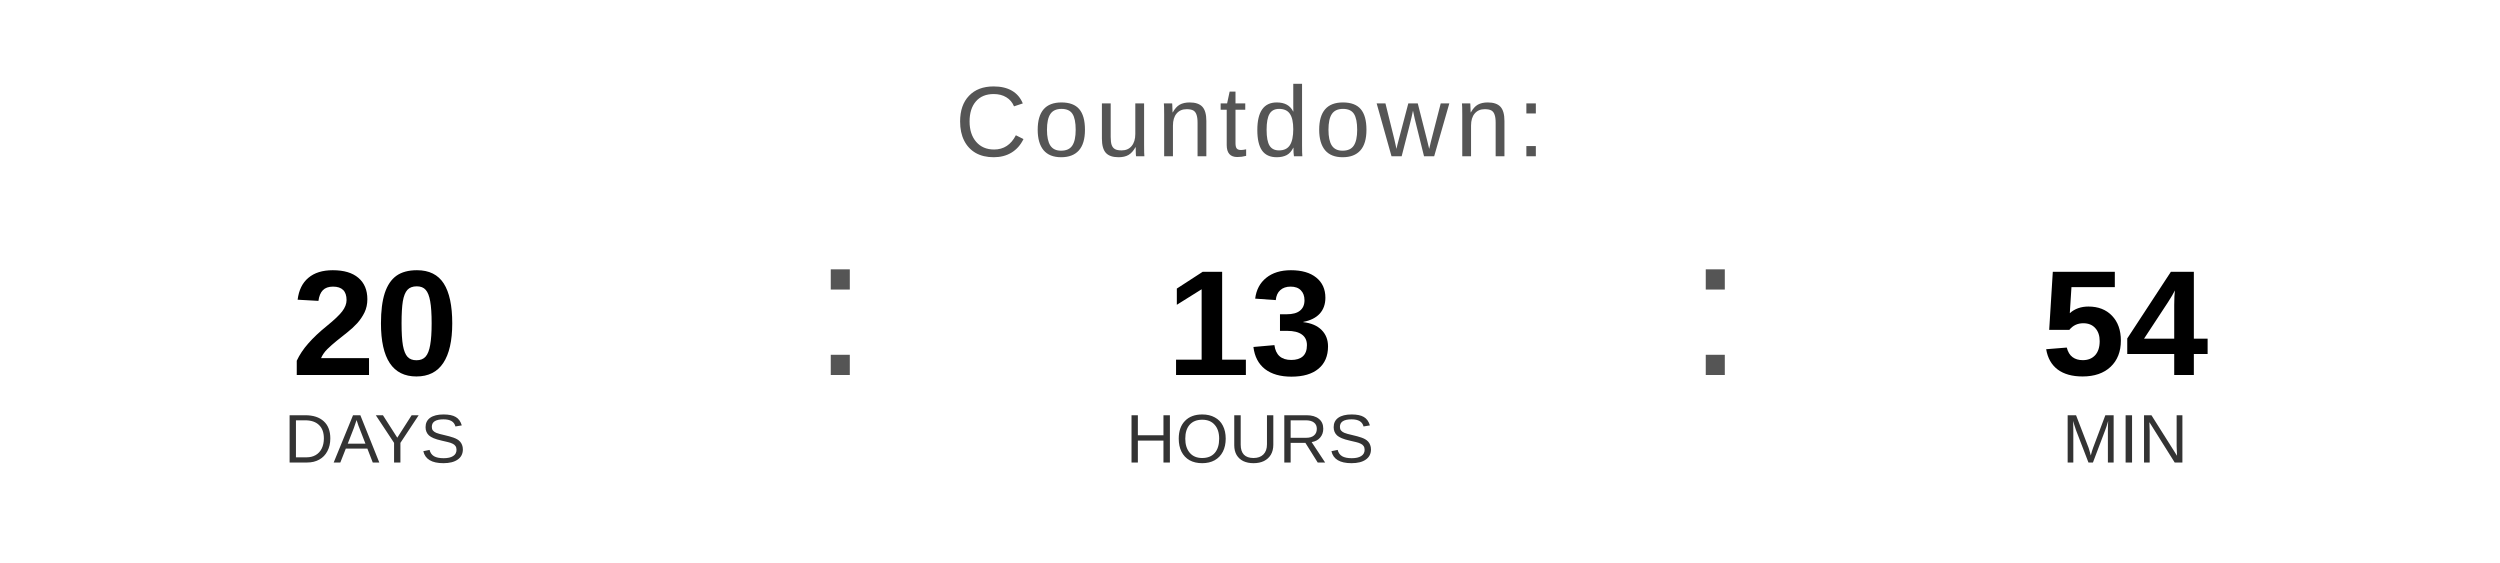
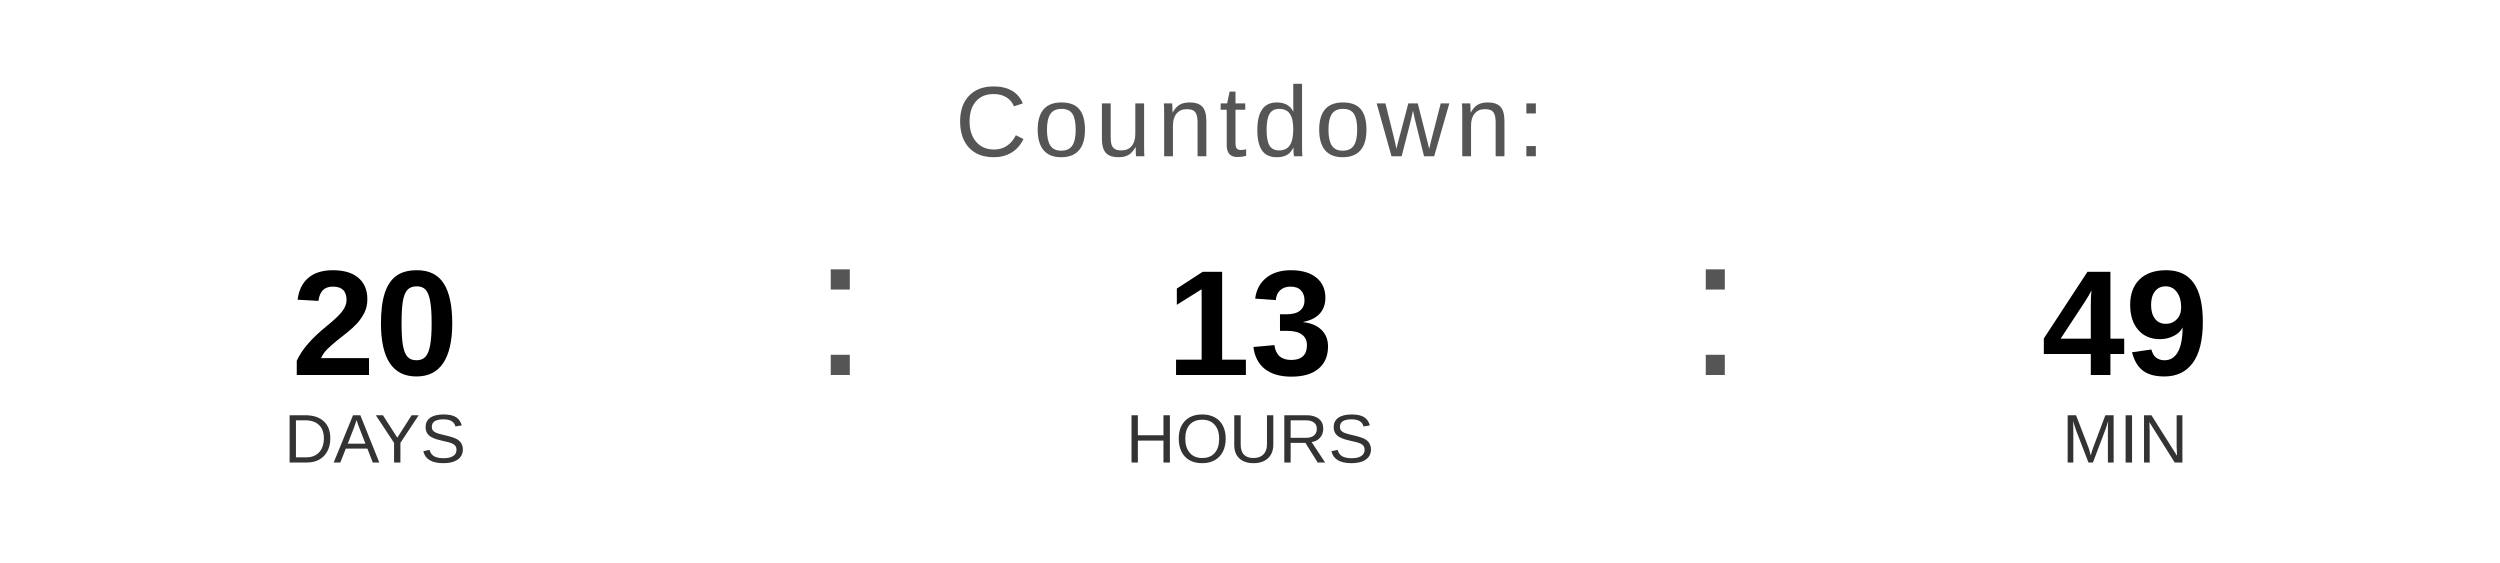
<svg xmlns="http://www.w3.org/2000/svg" width="400" height="90" viewBox="0 0 400 90">
  <text x="200" y="25" font-family="Arial, Helvetica, sans-serif" font-size="16" fill="#555555" text-anchor="middle" letter-spacing="1">
    Countdown:
  </text>
  <text x="60" y="60" font-family="Arial, Helvetica, sans-serif" font-size="24" font-weight="bold" fill="#000000" text-anchor="middle">20</text>
  <text x="60" y="74" font-family="Arial, Helvetica, sans-serif" font-size="11" fill="#333333" text-anchor="middle">DAYS</text>
  <text x="130" y="60" font-family="Arial, sans-serif" font-size="32" fill="#555555">:</text>
  <text x="200" y="60" font-family="Arial, Helvetica, sans-serif" font-size="24" font-weight="bold" fill="#000000" text-anchor="middle">13</text>
  <text x="200" y="74" font-family="Arial, Helvetica, sans-serif" font-size="11" fill="#333333" text-anchor="middle">HOURS</text>
  <text x="270" y="60" font-family="Arial, sans-serif" font-size="32" fill="#555555">:</text>
-   <text x="340" y="60" font-family="Arial, Helvetica, sans-serif" font-size="24" font-weight="bold" fill="#000000" text-anchor="middle">54</text>
+   <text x="340" y="60" font-family="Arial, Helvetica, sans-serif" font-size="24" font-weight="bold" fill="#000000" text-anchor="middle">49</text>
  <text x="340" y="74" font-family="Arial, Helvetica, sans-serif" font-size="11" fill="#333333" text-anchor="middle">MIN</text>
</svg>
